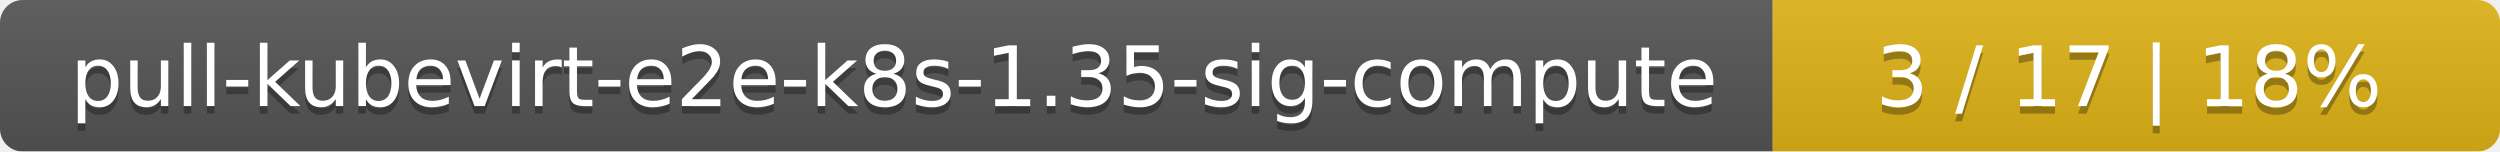
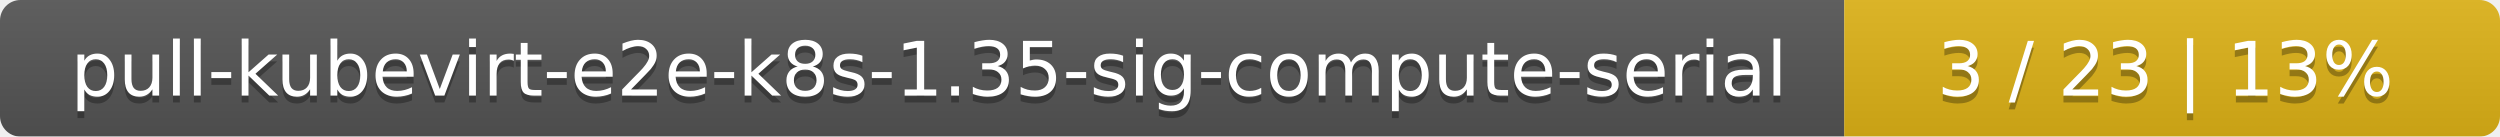
- <svg xmlns="http://www.w3.org/2000/svg" width="330" height="20">
+ <svg xmlns="http://www.w3.org/2000/svg" width="366" height="20">
  <linearGradient id="smooth" x2="0" y2="100%">
    <stop offset="0" stop-color="#bbb" stop-opacity=".1" />
    <stop offset="1" stop-opacity=".1" />
  </linearGradient>
  <mask id="round">
-     <rect width="330" height="20" rx="3" fill="#fff" />
+     <rect width="366" height="20" rx="3" fill="#fff" />
  </mask>
  <g mask="url(#round)">
-     <rect width="234" height="20" fill="#555" />
-     <rect x="234" width="96" height="20" fill="#dfb317" />
-     <rect width="330" height="20" fill="url(#smooth)" />
+     <rect width="270" height="20" fill="#555" />
+     <rect x="270" width="96" height="20" fill="#dfb317" />
+     <rect width="366" height="20" fill="url(#smooth)" />
  </g>
  <g fill="#fff" text-anchor="middle" font-family="DejaVu Sans,Verdana,Geneva,sans-serif" font-size="11">
-     <text x="118" y="15" fill="#010101" fill-opacity=".3">pull-kubevirt-e2e-k8s-1.35-sig-compute</text>
-     <text x="118" y="14">pull-kubevirt-e2e-k8s-1.35-sig-compute</text>
-     <text x="281" y="15" fill="#010101" fill-opacity=".3">3 / 17    |    18%</text>
-     <text x="281" y="14">3 / 17    |    18%</text>
+     <text x="136" y="15" fill="#010101" fill-opacity=".3">pull-kubevirt-e2e-k8s-1.35-sig-compute-serial</text>
+     <text x="136" y="14">pull-kubevirt-e2e-k8s-1.35-sig-compute-serial</text>
+     <text x="317" y="15" fill="#010101" fill-opacity=".3">3 / 23    |    13%</text>
+     <text x="317" y="14">3 / 23    |    13%</text>
  </g>
</svg>
